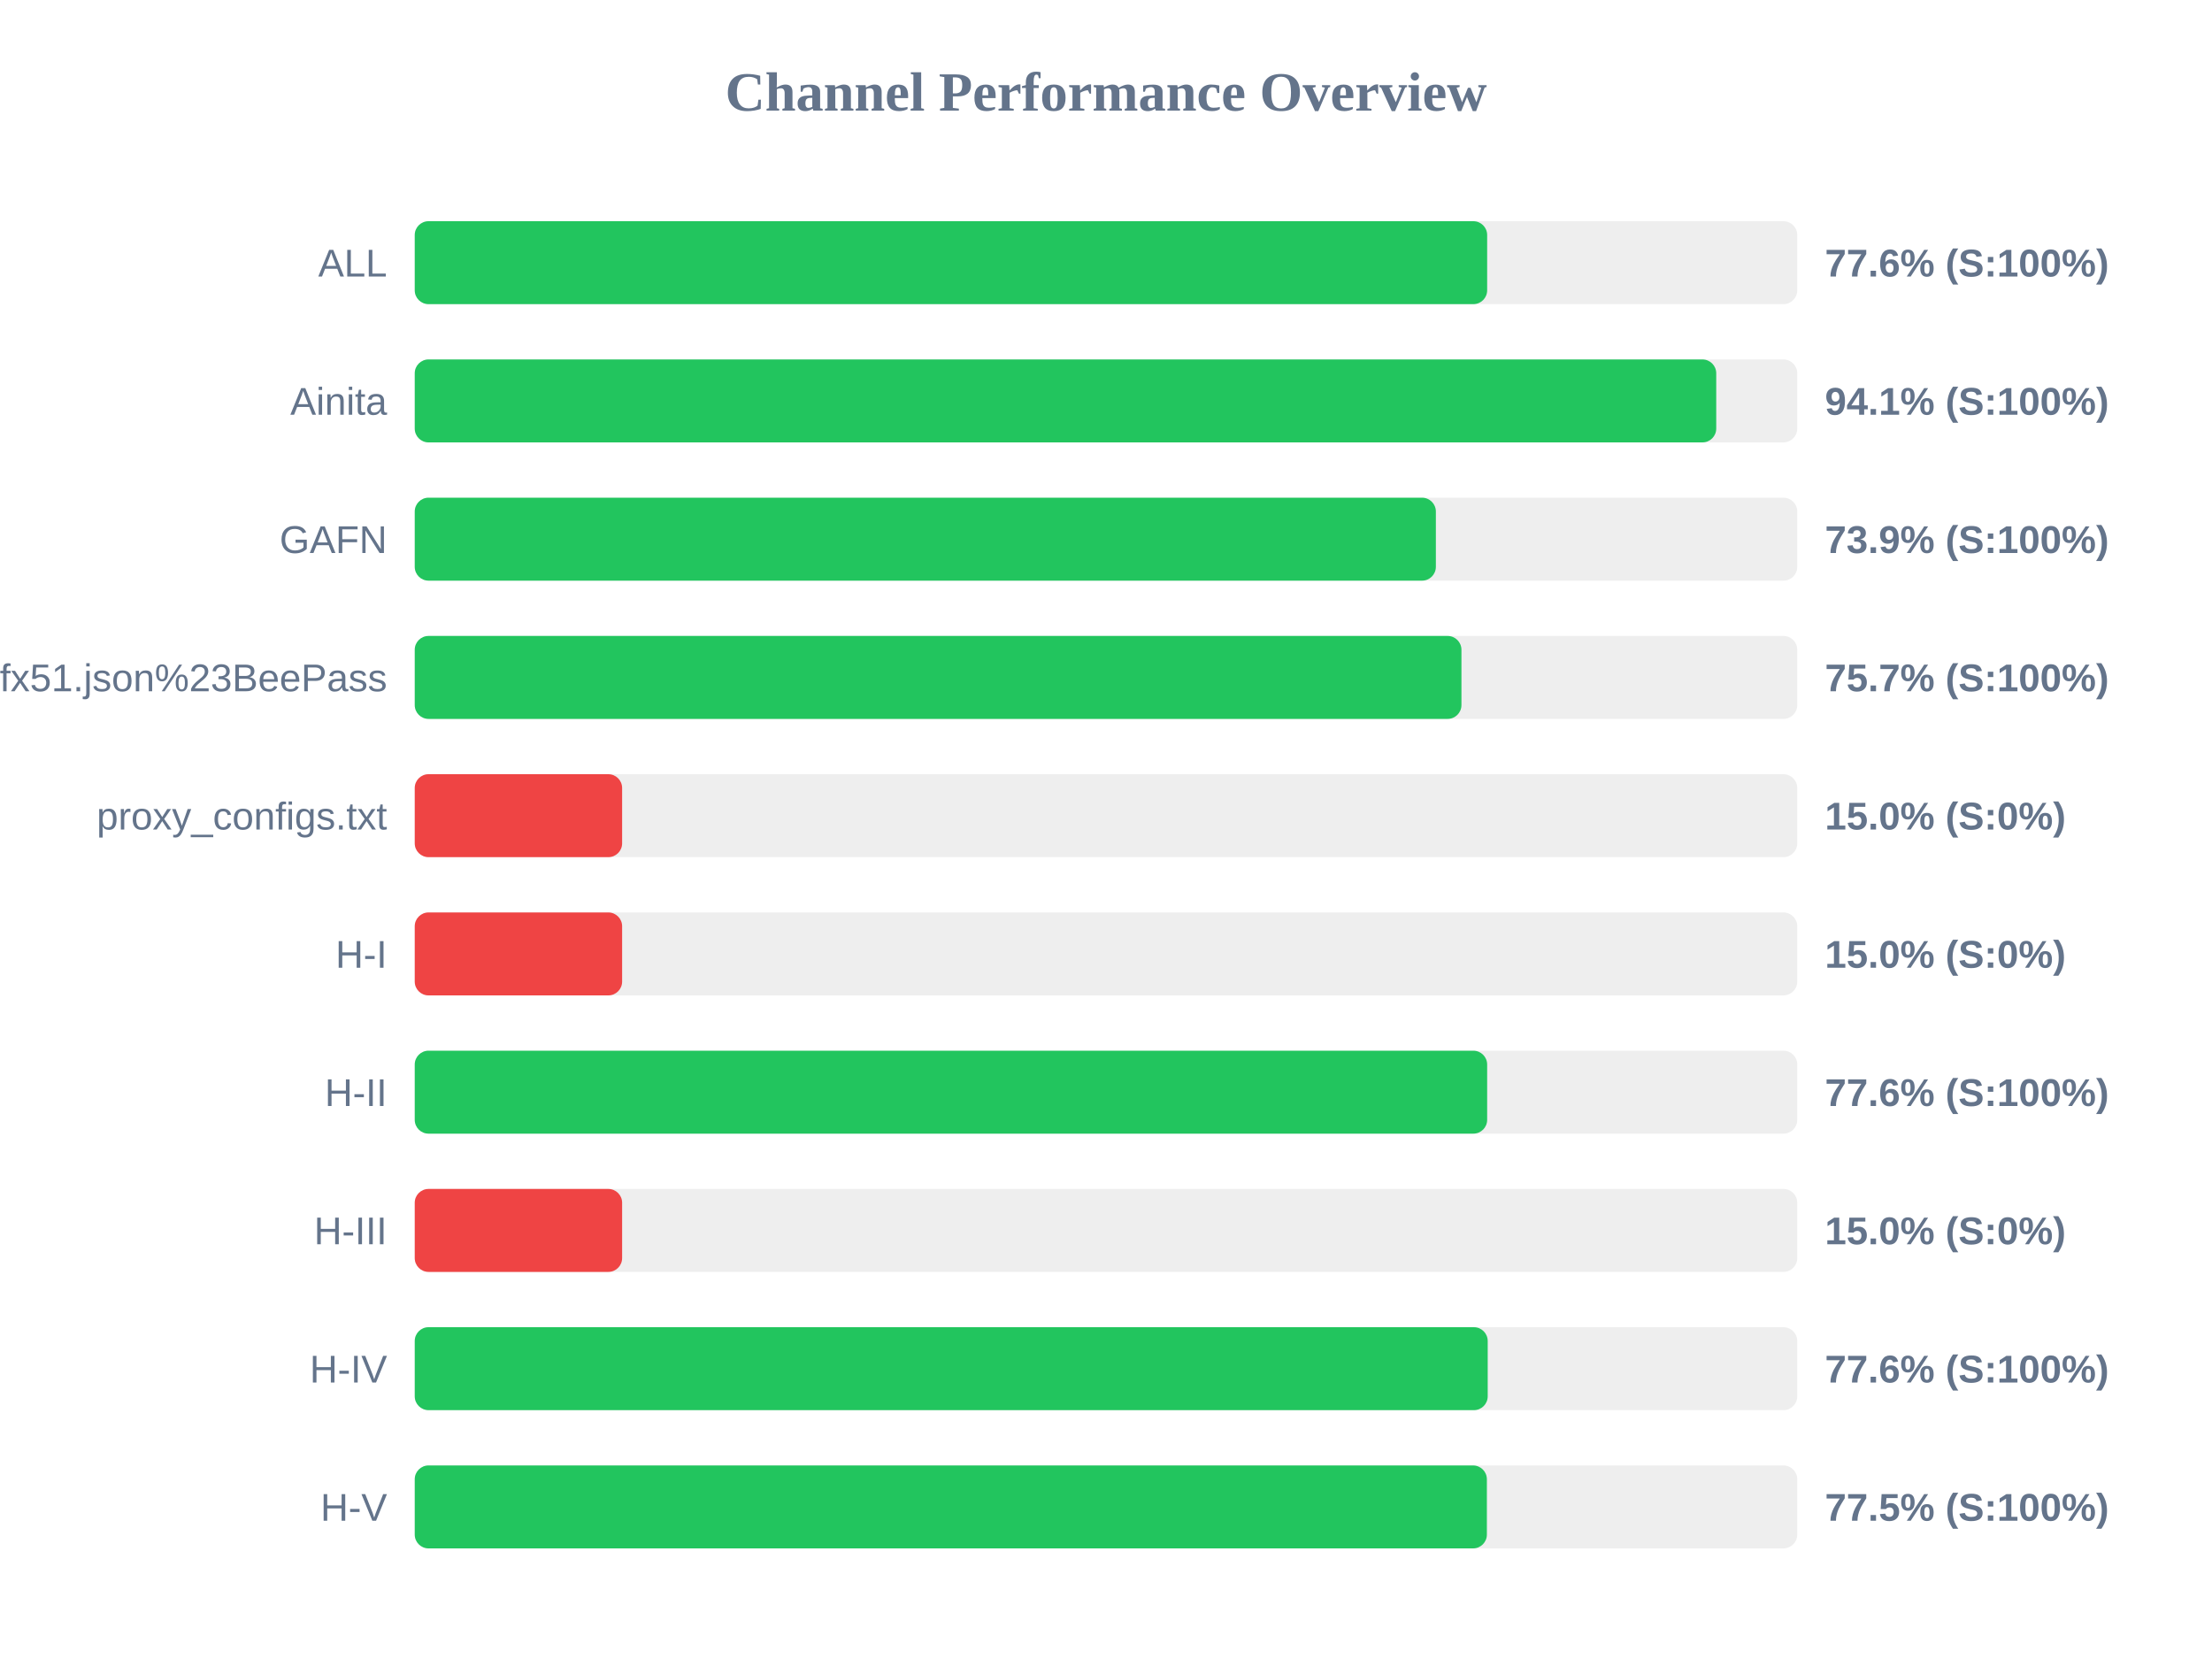
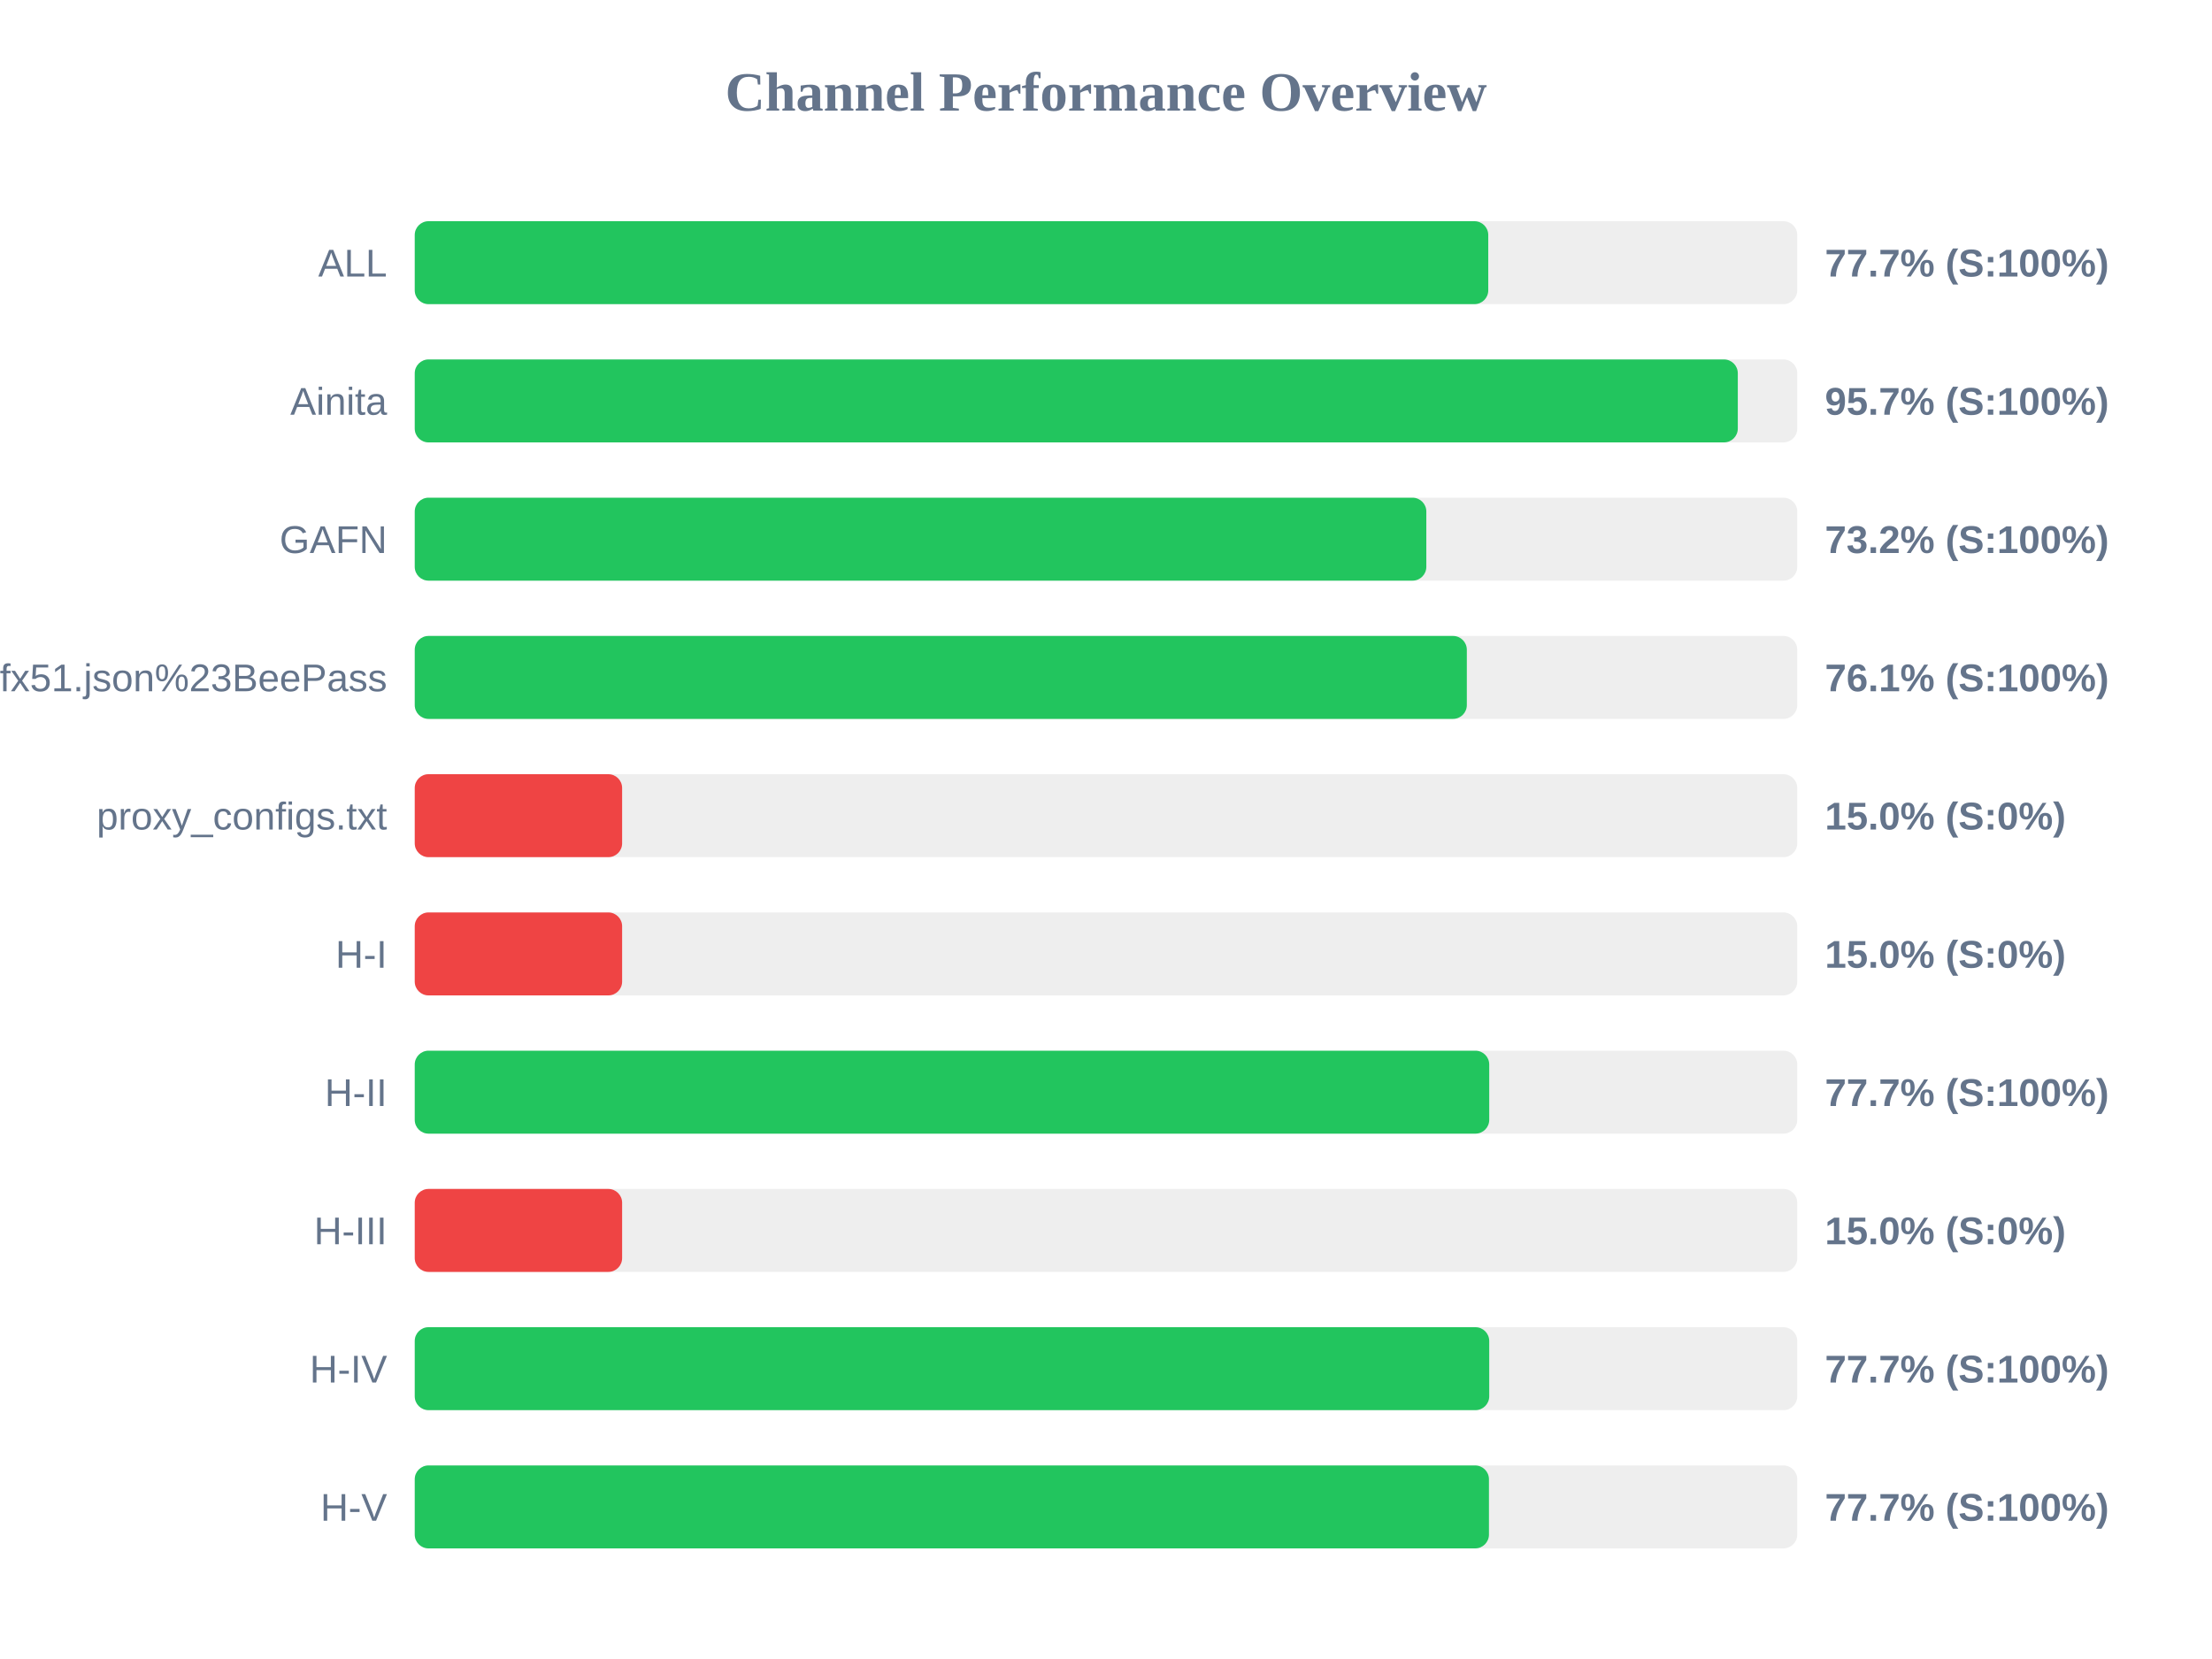
<svg xmlns="http://www.w3.org/2000/svg" width="800" height="600" version="1.1">
  <style>
        .row { font: 14px Arial; fill: #64748b; }
        .score { font: bold 14px Arial; fill: #64748b; }
    </style>
  <text x="400" y="40" text-anchor="middle" font-size="20px" font-weight="bold" fill="#64748b">Channel Performance Overview</text>
  <rect x="150" y="80" width="500" height="30" fill="#eee" rx="5" />
-   <rect x="150" y="80" width="387.85" height="30" fill="#22c55e" rx="5" />
+   <rect x="150" y="80" width="388.25" height="30" fill="#22c55e" rx="5" />
  <text x="140" y="100" text-anchor="end" class="row">ALL</text>
-   <text x="660" y="100" text-anchor="start" class="score">77.6% (S:100%)</text>
+   <text x="660" y="100" text-anchor="start" class="score">77.7% (S:100%)</text>
  <rect x="150" y="130" width="500" height="30" fill="#eee" rx="5" />
-   <rect x="150" y="130" width="470.7" height="30" fill="#22c55e" rx="5" />
+   <rect x="150" y="130" width="478.5" height="30" fill="#22c55e" rx="5" />
  <text x="140" y="150" text-anchor="end" class="row">Ainita</text>
-   <text x="660" y="150" text-anchor="start" class="score">94.1% (S:100%)</text>
+   <text x="660" y="150" text-anchor="start" class="score">95.7% (S:100%)</text>
  <rect x="150" y="180" width="500" height="30" fill="#eee" rx="5" />
-   <rect x="150" y="180" width="369.3" height="30" fill="#22c55e" rx="5" />
+   <rect x="150" y="180" width="365.85" height="30" fill="#22c55e" rx="5" />
  <text x="140" y="200" text-anchor="end" class="row">GAFN</text>
-   <text x="660" y="200" text-anchor="start" class="score">73.9% (S:100%)</text>
+   <text x="660" y="200" text-anchor="start" class="score">73.2% (S:100%)</text>
  <rect x="150" y="230" width="500" height="30" fill="#eee" rx="5" />
-   <rect x="150" y="230" width="378.55" height="30" fill="#22c55e" rx="5" />
+   <rect x="150" y="230" width="380.5" height="30" fill="#22c55e" rx="5" />
  <text x="140" y="250" text-anchor="end" class="row">sub?s=ssconf%3A%2F%2Fs3.amazonaws.com%2Fbeedynconprd%2Fzf38bv6oxi1nv3wfkpmxyfl8yj5fargza3foantoalu16vznl0ckxx7bgf1ufx51.json%23BeePass</text>
-   <text x="660" y="250" text-anchor="start" class="score">75.7% (S:100%)</text>
+   <text x="660" y="250" text-anchor="start" class="score">76.1% (S:100%)</text>
  <rect x="150" y="280" width="500" height="30" fill="#eee" rx="5" />
  <rect x="150" y="280" width="75.0" height="30" fill="#ef4444" rx="5" />
  <text x="140" y="300" text-anchor="end" class="row">proxy_configs.txt</text>
  <text x="660" y="300" text-anchor="start" class="score">15.0% (S:0%)</text>
  <rect x="150" y="330" width="500" height="30" fill="#eee" rx="5" />
  <rect x="150" y="330" width="75.0" height="30" fill="#ef4444" rx="5" />
  <text x="140" y="350" text-anchor="end" class="row">H-I</text>
  <text x="660" y="350" text-anchor="start" class="score">15.0% (S:0%)</text>
  <rect x="150" y="380" width="500" height="30" fill="#eee" rx="5" />
-   <rect x="150" y="380" width="387.85" height="30" fill="#22c55e" rx="5" />
+   <rect x="150" y="380" width="388.6" height="30" fill="#22c55e" rx="5" />
  <text x="140" y="400" text-anchor="end" class="row">H-II</text>
-   <text x="660" y="400" text-anchor="start" class="score">77.6% (S:100%)</text>
+   <text x="660" y="400" text-anchor="start" class="score">77.7% (S:100%)</text>
  <rect x="150" y="430" width="500" height="30" fill="#eee" rx="5" />
  <rect x="150" y="430" width="75.0" height="30" fill="#ef4444" rx="5" />
  <text x="140" y="450" text-anchor="end" class="row">H-III</text>
  <text x="660" y="450" text-anchor="start" class="score">15.0% (S:0%)</text>
  <rect x="150" y="480" width="500" height="30" fill="#eee" rx="5" />
-   <rect x="150" y="480" width="388.05" height="30" fill="#22c55e" rx="5" />
+   <rect x="150" y="480" width="388.6" height="30" fill="#22c55e" rx="5" />
  <text x="140" y="500" text-anchor="end" class="row">H-IV</text>
-   <text x="660" y="500" text-anchor="start" class="score">77.6% (S:100%)</text>
+   <text x="660" y="500" text-anchor="start" class="score">77.7% (S:100%)</text>
  <rect x="150" y="530" width="500" height="30" fill="#eee" rx="5" />
-   <rect x="150" y="530" width="387.75" height="30" fill="#22c55e" rx="5" />
+   <rect x="150" y="530" width="388.5" height="30" fill="#22c55e" rx="5" />
  <text x="140" y="550" text-anchor="end" class="row">H-V</text>
-   <text x="660" y="550" text-anchor="start" class="score">77.5% (S:100%)</text>
+   <text x="660" y="550" text-anchor="start" class="score">77.7% (S:100%)</text>
</svg>
